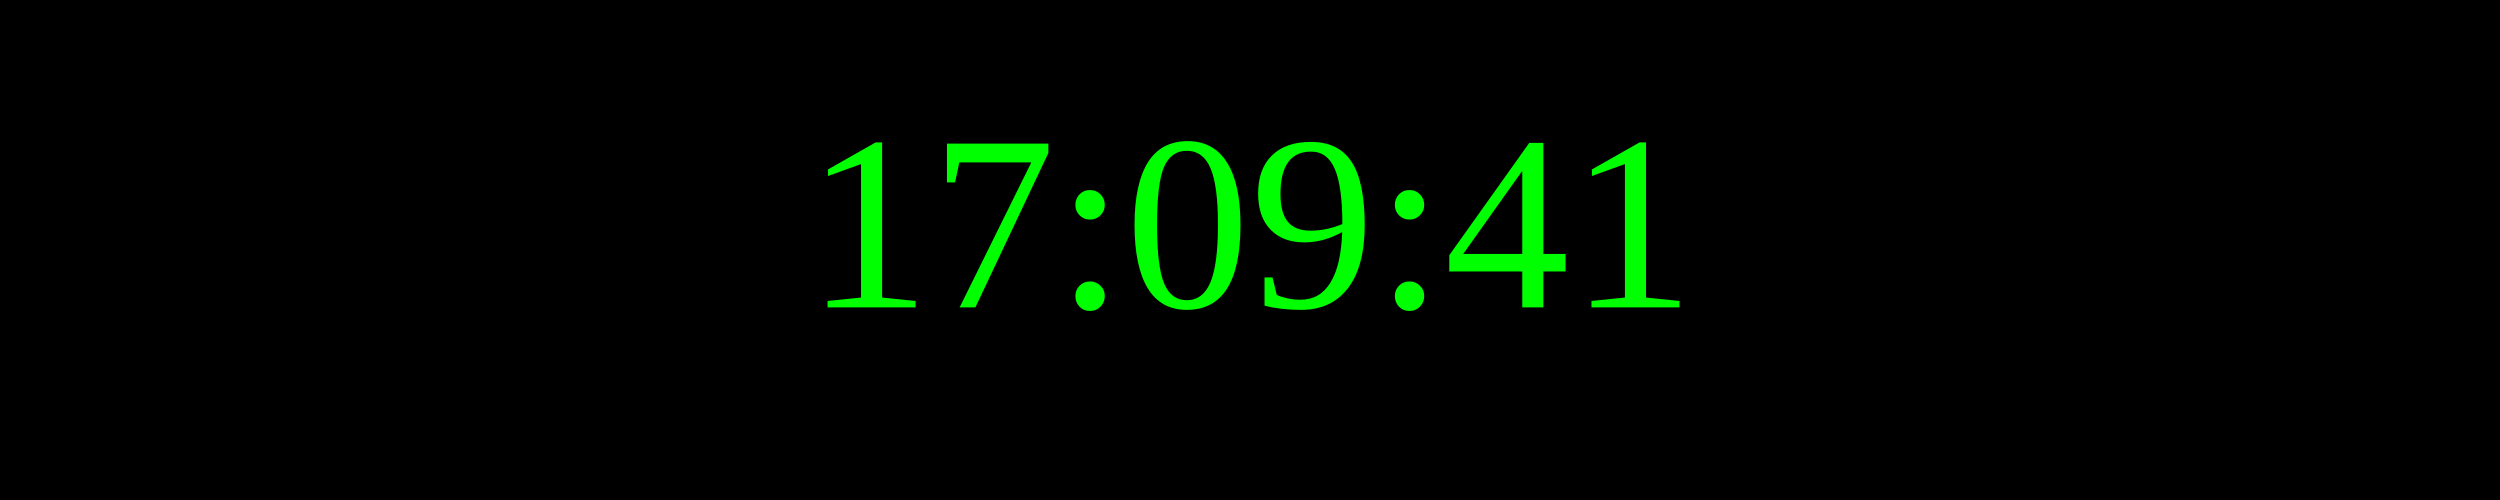
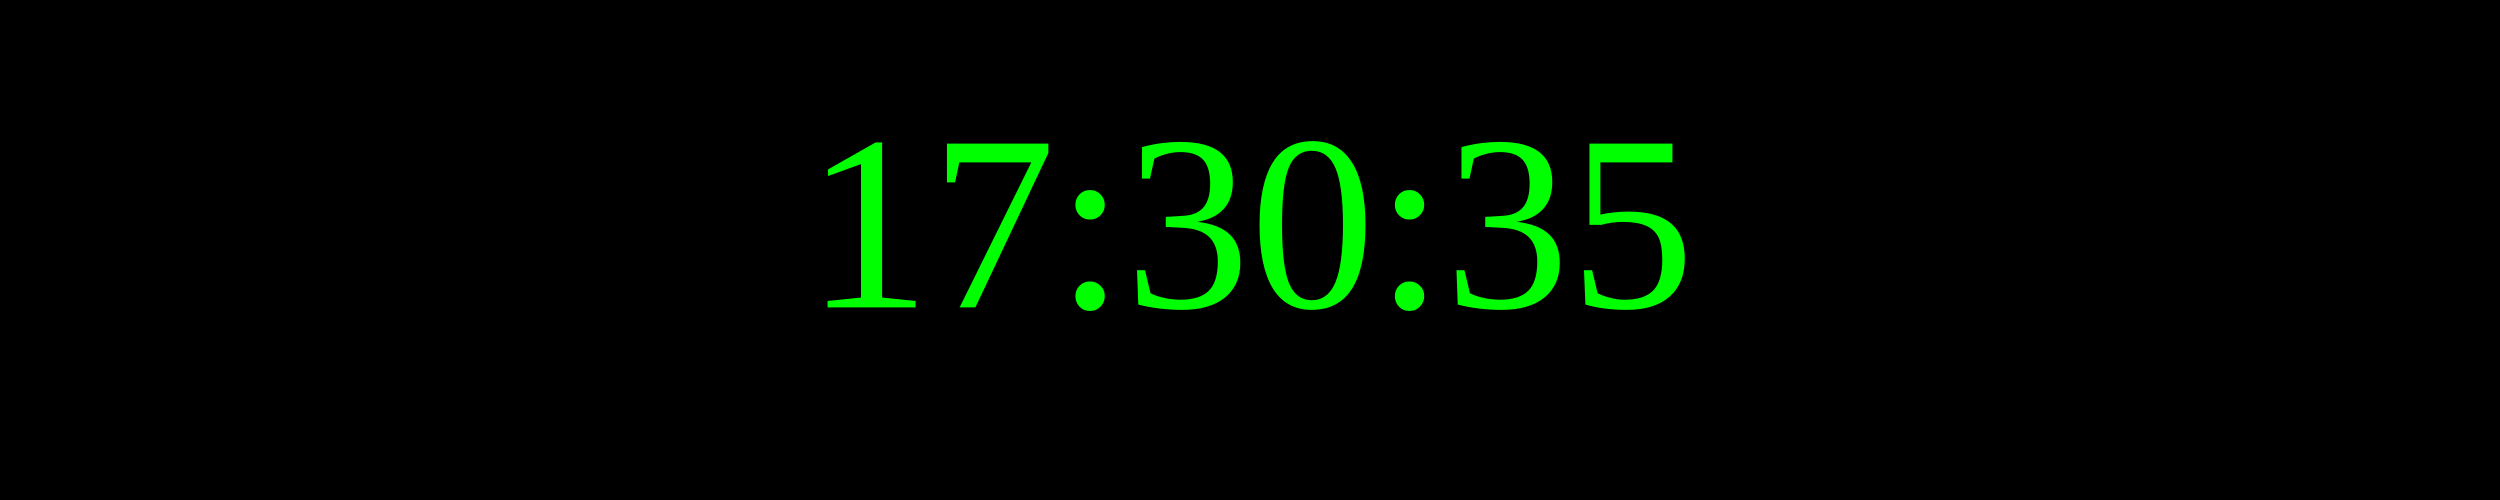
<svg xmlns="http://www.w3.org/2000/svg" width="250" height="50">
  <rect width="100%" height="100%" fill="black" />
  <text x="50%" y="50%" font-size="25" fill="lime" text-anchor="middle" dominant-baseline="middle">
- 17:09:41
+ 17:30:35
</text>
</svg>
